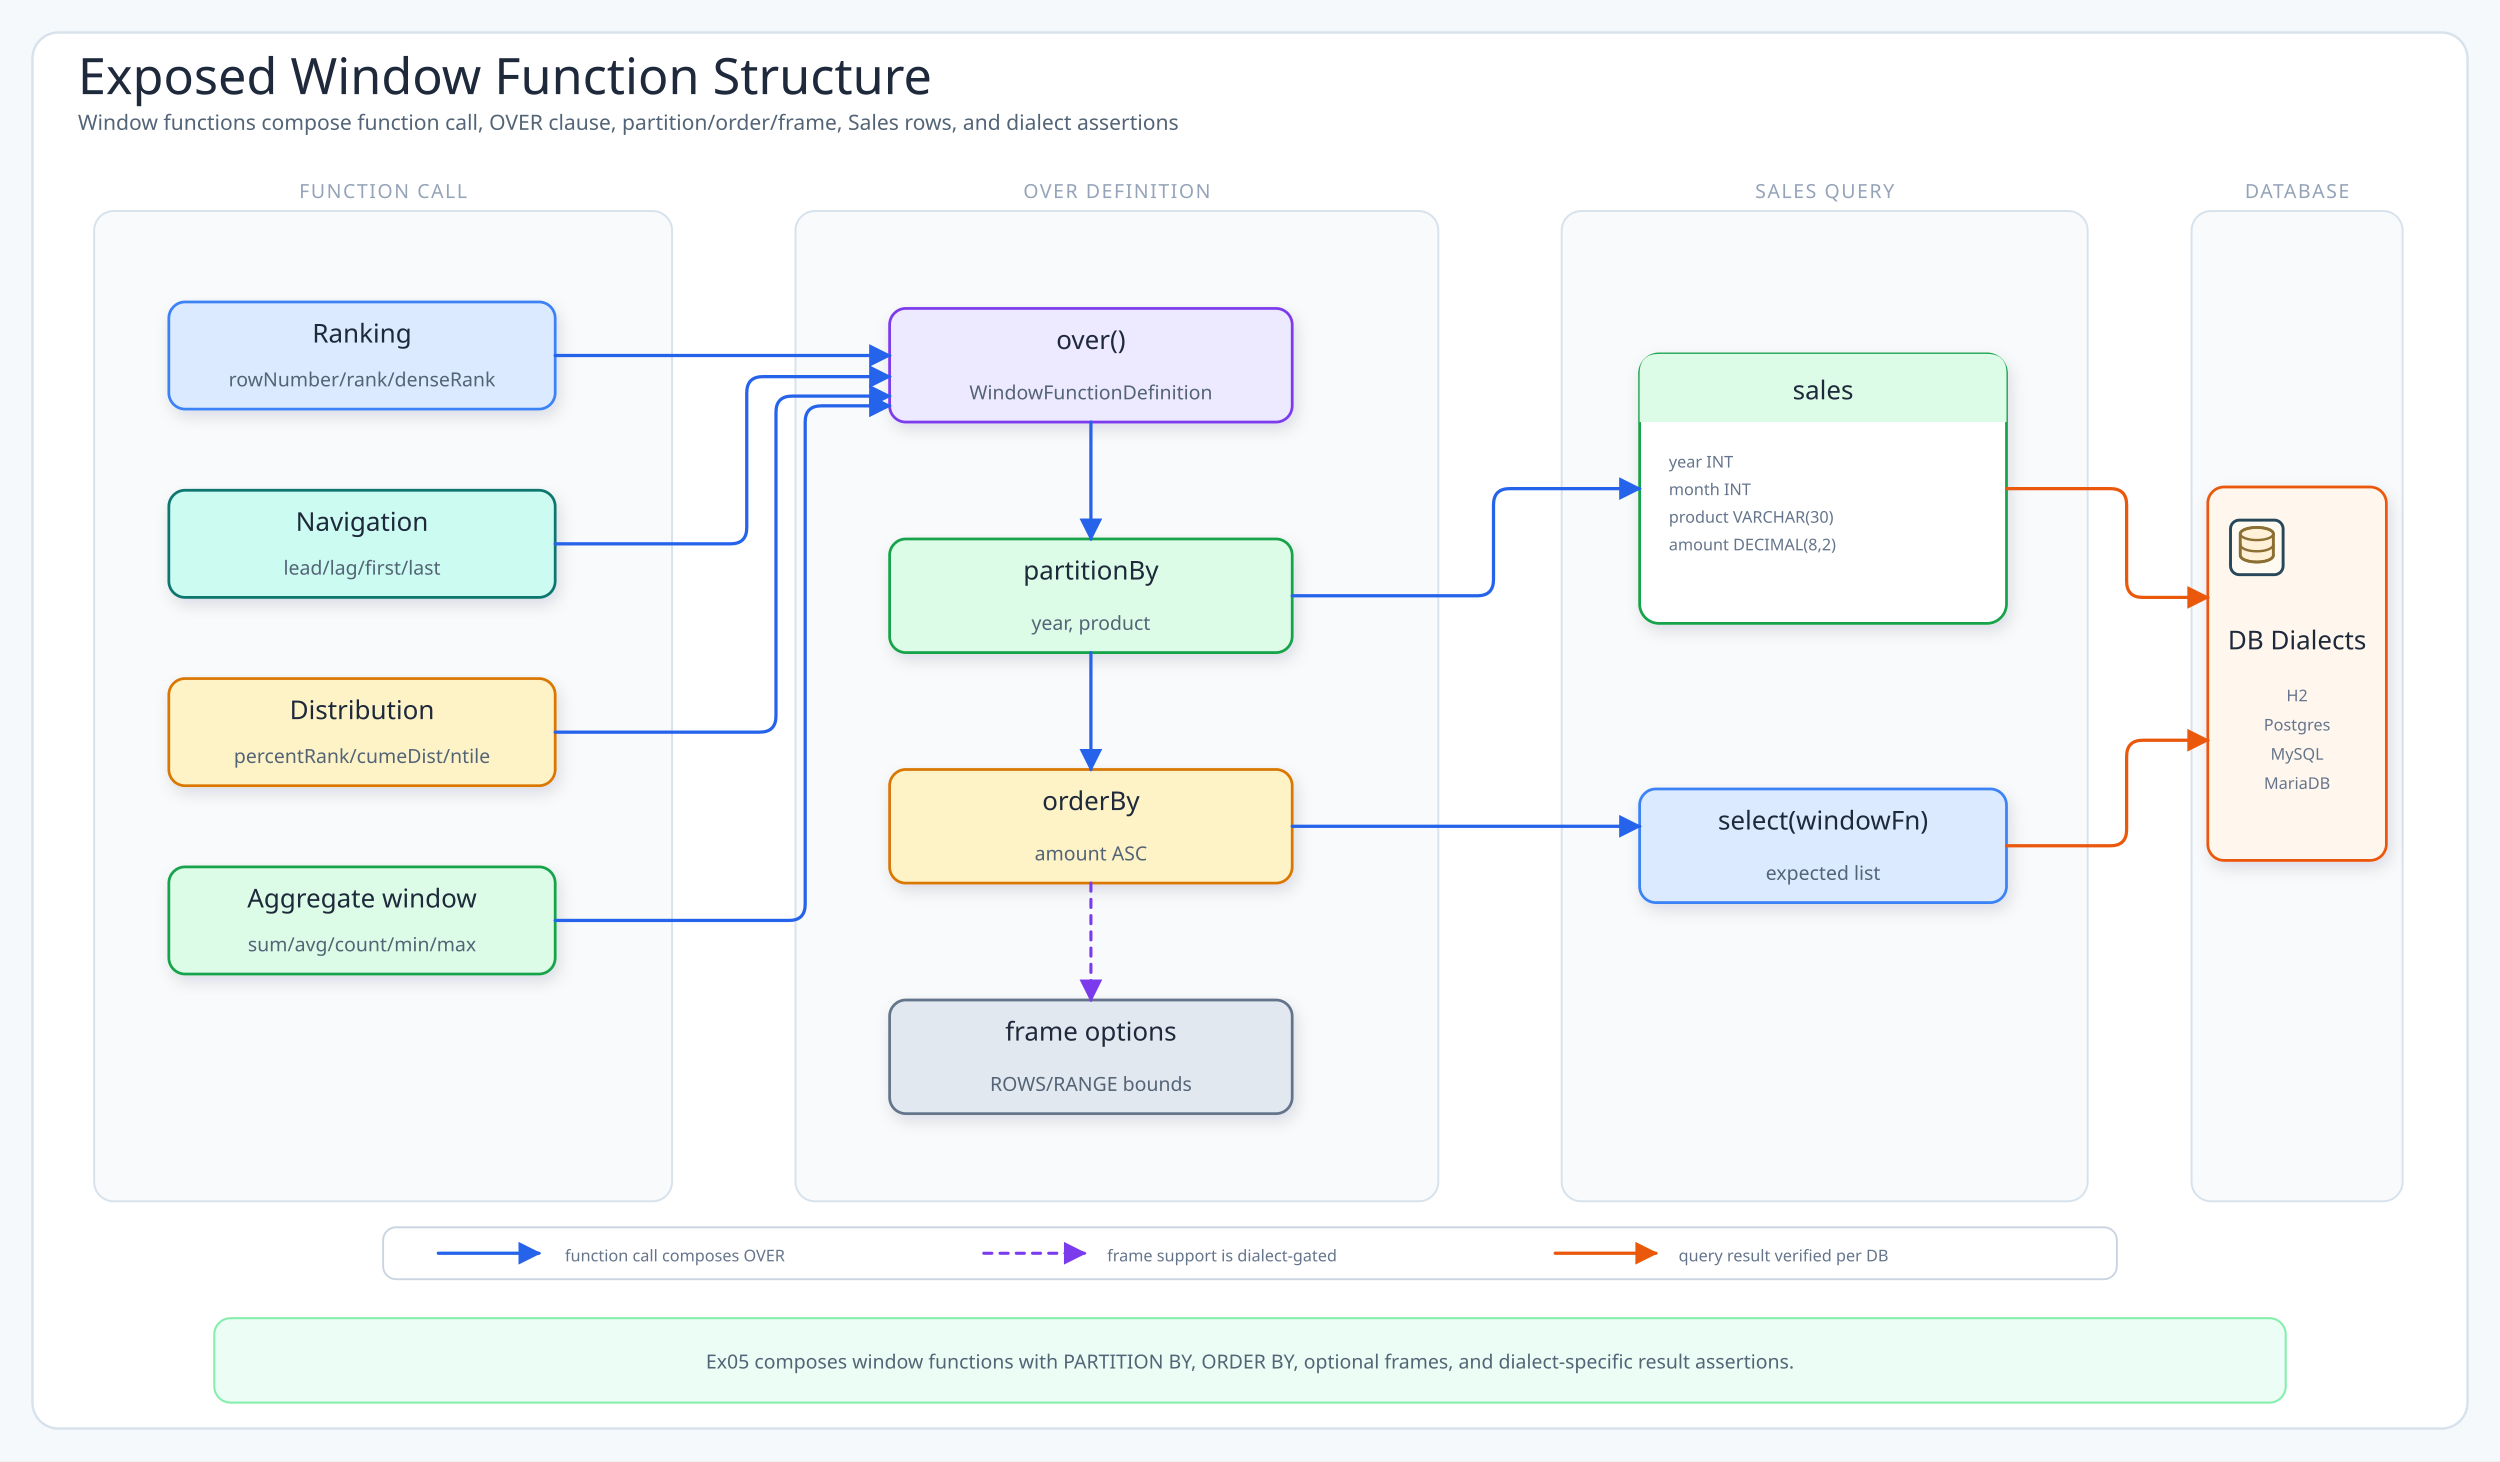
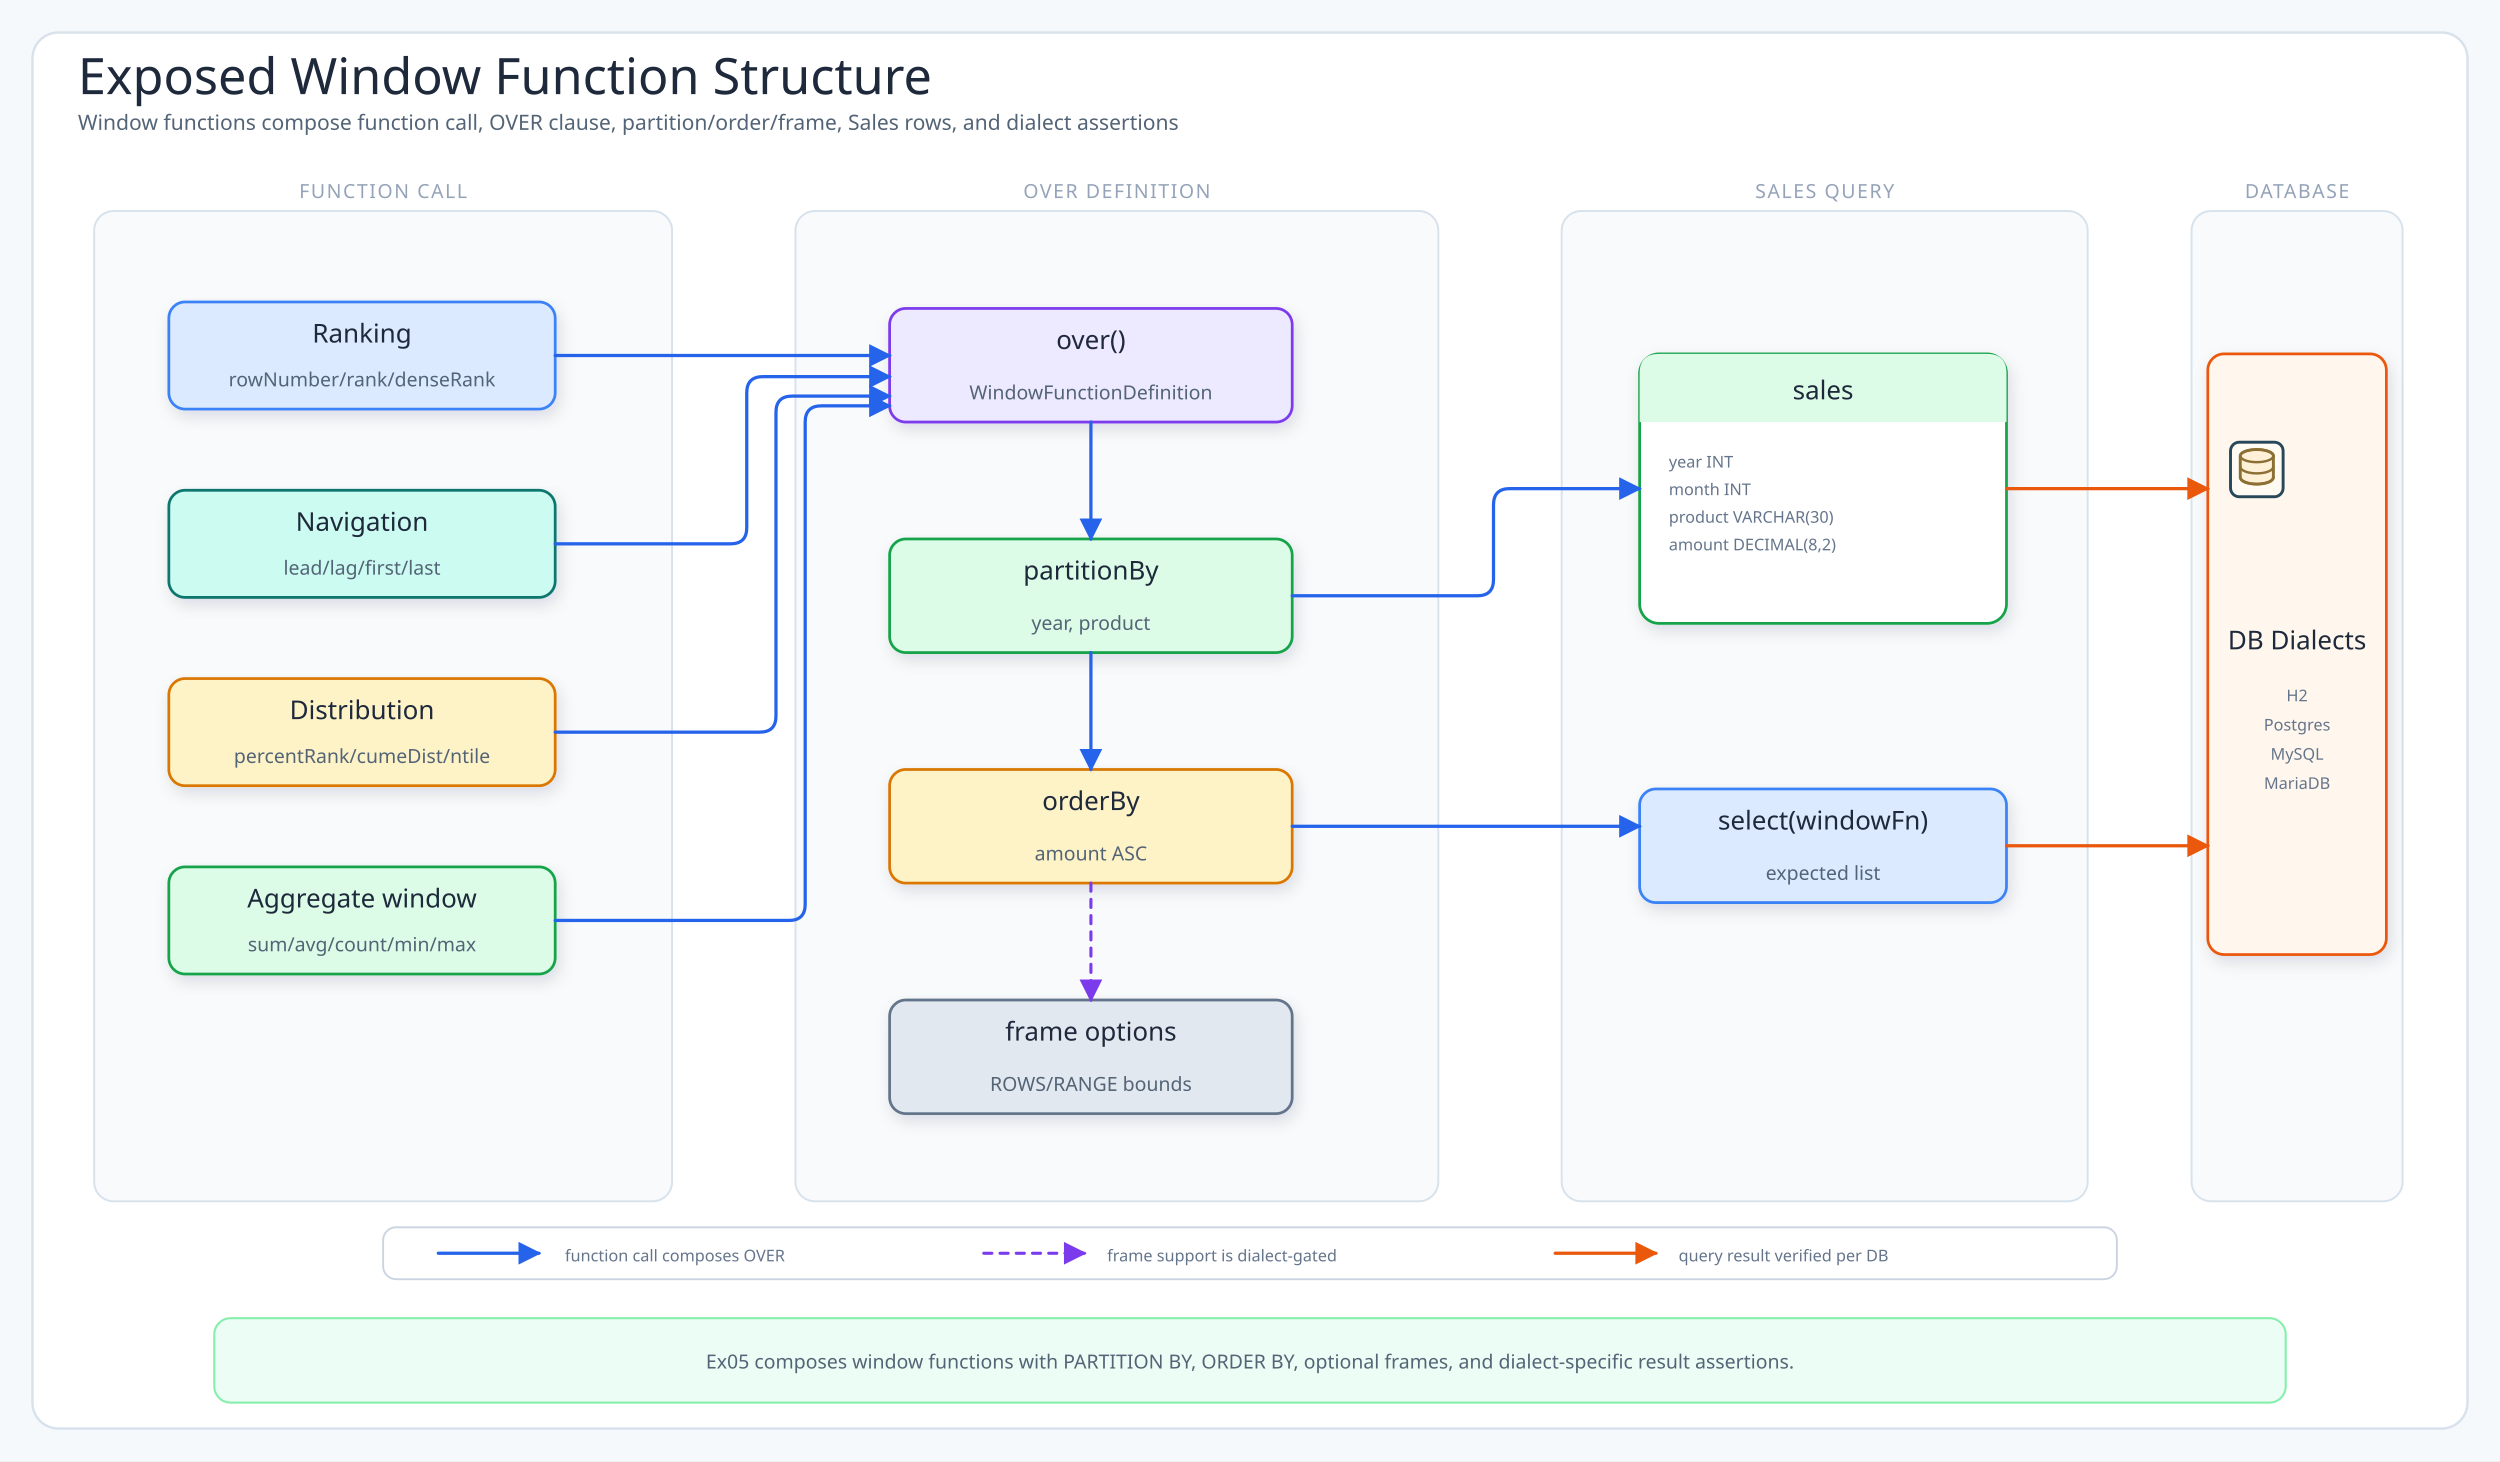
<svg xmlns="http://www.w3.org/2000/svg" viewBox="0 0 1540 900" width="1540" height="900" role="img" aria-label="Exposed Window Function Structure">
  <defs>
    <filter id="shadow" x="-10%" y="-10%" width="120%" height="130%">
      <feDropShadow dx="2" dy="4" stdDeviation="5" flood-color="#1f2937" flood-opacity="0.12" />
    </filter>
    <marker id="arrow" markerUnits="userSpaceOnUse" markerWidth="14" markerHeight="14" viewBox="0 0 10 10" refX="9" refY="5" orient="auto">
      <path d="M 0 0 L 10 5 L 0 10 Z" fill="#64748b" stroke="#64748b" stroke-dasharray="none" style="stroke-dasharray:none!important" stroke-width="0" />
    </marker>
    <marker id="arrowBlue" markerUnits="userSpaceOnUse" markerWidth="14" markerHeight="14" viewBox="0 0 10 10" refX="9" refY="5" orient="auto">
      <path d="M 0 0 L 10 5 L 0 10 Z" fill="#2563eb" stroke="#2563eb" stroke-dasharray="none" style="stroke-dasharray:none!important" stroke-width="0" />
    </marker>
    <marker id="arrowPurple" markerUnits="userSpaceOnUse" markerWidth="14" markerHeight="14" viewBox="0 0 10 10" refX="9" refY="5" orient="auto">
      <path d="M 0 0 L 10 5 L 0 10 Z" fill="#7c3aed" stroke="#7c3aed" stroke-dasharray="none" style="stroke-dasharray:none!important" stroke-width="0" />
    </marker>
    <marker id="arrowOrange" markerUnits="userSpaceOnUse" markerWidth="14" markerHeight="14" viewBox="0 0 10 10" refX="9" refY="5" orient="auto">
      <path d="M 0 0 L 10 5 L 0 10 Z" fill="#ea580c" stroke="#ea580c" stroke-dasharray="none" style="stroke-dasharray:none!important" stroke-width="0" />
    </marker>
    <marker id="arrowPink" markerUnits="userSpaceOnUse" markerWidth="14" markerHeight="14" viewBox="0 0 10 10" refX="9" refY="5" orient="auto">
      <path d="M 0 0 L 10 5 L 0 10 Z" fill="#db2777" stroke="#db2777" stroke-dasharray="none" style="stroke-dasharray:none!important" stroke-width="0" />
    </marker>
    <style>
.canvas{fill:#f6f9fc}.frame{fill:#fff;stroke:#d7e2ec;stroke-width:1.5}
.title{font-family:"Architects Daughter";font-size:31px;fill:#1e293b}
.subtitle,.detail{font-family:"Comic Mono";fill:#536476}
.subtitle{font-size:13px}.detail{font-size:12px}.tiny{font-family:"Comic Mono";font-size:10px;fill:#64748b}
.label{font-family:"Architects Daughter";font-size:16px;fill:#1e293b}
.panelTitle{font-family:"Architects Daughter";font-size:12px;letter-spacing:.08em;fill:#94a3b8}
.card{stroke-width:1.7;filter:url(#shadow)}.panel{fill:#f8fafc;stroke:#d7e2ec;stroke-width:1.2}
.arrow{fill:none;stroke:#2563eb;stroke-width:2;stroke-linecap:round;stroke-linejoin:round;marker-end:url(#arrowBlue)}
.runtimeUse{fill:none;stroke:#7c3aed;stroke-width:1.9;stroke-dasharray:5 5;stroke-linecap:round;stroke-linejoin:round;marker-end:url(#arrowPurple)}
.dbUse{fill:none;stroke:#ea580c;stroke-width:2;stroke-linecap:round;stroke-linejoin:round;marker-end:url(#arrowOrange)}
.savepoint{fill:none;stroke:#db2777;stroke-width:1.9;stroke-dasharray:7 4;stroke-linecap:round;stroke-linejoin:round;marker-end:url(#arrowPink)}
.returnLine{fill:none;stroke:#64748b;stroke-width:1.8;stroke-dasharray:6 5;stroke-linecap:round;stroke-linejoin:round;marker-end:url(#arrow)}
.edge{fill:none}
.lifeline{stroke:#cbd5e1;stroke-width:1.5;stroke-dasharray:5 6}
</style>
  </defs>
  <rect width="1540" height="900" class="canvas" />
  <rect x="20" y="20" width="1500" height="860" rx="16" class="frame" />
  <text x="48" y="58" class="title">Exposed Window Function Structure</text>
  <text x="48" y="80" class="subtitle">Window functions compose function call, OVER clause, partition/order/frame, Sales rows, and dialect assertions</text>
  <rect x="58" y="130" width="356" height="610" rx="12" class="panel" />
  <text x="236" y="122" class="panelTitle" text-anchor="middle">FUNCTION CALL</text>
  <rect x="104" y="186" width="238" height="66" rx="10" fill="#dbeafe" stroke="#3b82f6" class="card" />
  <text x="223" y="211" class="label" text-anchor="middle">Ranking</text>
  <text x="223" y="238" class="detail" text-anchor="middle">rowNumber/rank/denseRank</text>
  <rect x="104" y="302" width="238" height="66" rx="10" fill="#ccfbf1" stroke="#0f766e" class="card" />
  <text x="223" y="327" class="label" text-anchor="middle">Navigation</text>
  <text x="223" y="354" class="detail" text-anchor="middle">lead/lag/first/last</text>
  <rect x="104" y="418" width="238" height="66" rx="10" fill="#fef3c7" stroke="#d97706" class="card" />
  <text x="223" y="443" class="label" text-anchor="middle">Distribution</text>
  <text x="223" y="470" class="detail" text-anchor="middle">percentRank/cumeDist/ntile</text>
  <rect x="104" y="534" width="238" height="66" rx="10" fill="#dcfce7" stroke="#16a34a" class="card" />
  <text x="223" y="559" class="label" text-anchor="middle">Aggregate window</text>
  <text x="223" y="586" class="detail" text-anchor="middle">sum/avg/count/min/max</text>
  <rect x="490" y="130" width="396" height="610" rx="12" class="panel" />
  <text x="688" y="122" class="panelTitle" text-anchor="middle">OVER DEFINITION</text>
  <rect x="548" y="190" width="248" height="70" rx="10" fill="#ede9fe" stroke="#7c3aed" class="card" />
  <text x="672" y="215" class="label" text-anchor="middle">over()</text>
  <text x="672" y="246" class="detail" text-anchor="middle">WindowFunctionDefinition</text>
  <rect x="548" y="332" width="248" height="70" rx="10" fill="#dcfce7" stroke="#16a34a" class="card" />
  <text x="672" y="357" class="label" text-anchor="middle">partitionBy</text>
  <text x="672" y="388" class="detail" text-anchor="middle">year, product</text>
  <rect x="548" y="474" width="248" height="70" rx="10" fill="#fef3c7" stroke="#d97706" class="card" />
  <text x="672" y="499" class="label" text-anchor="middle">orderBy</text>
  <text x="672" y="530" class="detail" text-anchor="middle">amount ASC</text>
  <rect x="548" y="616" width="248" height="70" rx="10" fill="#e2e8f0" stroke="#64748b" class="card" />
  <text x="672" y="641" class="label" text-anchor="middle">frame options</text>
  <text x="672" y="672" class="detail" text-anchor="middle">ROWS/RANGE bounds</text>
  <rect x="962" y="130" width="324" height="610" rx="12" class="panel" />
  <text x="1124" y="122" class="panelTitle" text-anchor="middle">SALES QUERY</text>
  <rect x="1010" y="218" width="226" height="166" rx="12" fill="#fff" stroke="#16a34a" class="card" />
  <path d="M1010,260 L1010,230 Q1010,218 1022,218 L1224,218 Q1236,218 1236,230 L1236,260 Z" fill="#dcfce7" />
  <text x="1123" y="246" class="label" text-anchor="middle">sales</text>
  <text x="1028" y="288" class="tiny">year INT</text>
  <text x="1028" y="305" class="tiny">month INT</text>
  <text x="1028" y="322" class="tiny">product VARCHAR(30)</text>
  <text x="1028" y="339" class="tiny">amount DECIMAL(8,2)</text>
  <rect x="1010" y="486" width="226" height="70" rx="10" fill="#dbeafe" stroke="#3b82f6" class="card" />
  <text x="1123" y="511" class="label" text-anchor="middle">select(windowFn)</text>
  <text x="1123" y="542" class="detail" text-anchor="middle">expected list</text>
  <rect x="1350" y="130" width="130" height="610" rx="12" class="panel" />
  <text x="1415" y="122" class="panelTitle" text-anchor="middle">DATABASE</text>
-   <rect x="1360" y="300" width="110" height="230" rx="10" fill="#fff7ed" stroke="#ea580c" class="card" />
-   <g data-bluetape4k-icon="generic/database-server" transform="translate(1371 318) scale(.30)">
+   <rect x="1360" y="218" width="110" height="370" rx="10" fill="#fff7ed" stroke="#ea580c" class="card" />
+   <g data-bluetape4k-icon="generic/database-server" transform="translate(1371 270) scale(.30)">
    <rect x="10" y="8" width="108" height="112" rx="18" fill="#fffaf2" stroke="#28485a" stroke-width="6" />
    <ellipse cx="64" cy="36" rx="34" ry="13" fill="#fff0d8" stroke="#8c6f33" stroke-width="6" />
    <path d="M30 36v44c0 8 15 14 34 14s34-6 34-14V36" fill="#fff0d8" stroke="#8c6f33" stroke-width="6" stroke-linejoin="round" />
    <ellipse cx="64" cy="36" rx="34" ry="13" fill="none" stroke="#8c6f33" stroke-width="5" />
    <path d="M30 58c0 8 15 14 34 14s34-6 34-14" fill="none" stroke="#8c6f33" stroke-width="5" stroke-linecap="round" />
    <path d="M30 80c0 8 15 14 34 14s34-6 34-14" fill="none" stroke="#8c6f33" stroke-width="5" stroke-linecap="round" />
  </g>
  <text x="1415" y="400" class="label" text-anchor="middle">DB Dialects</text>
  <text x="1415" y="432" class="tiny" text-anchor="middle">H2</text>
  <text x="1415" y="450" class="tiny" text-anchor="middle">Postgres</text>
  <text x="1415" y="468" class="tiny" text-anchor="middle">MySQL</text>
  <text x="1415" y="486" class="tiny" text-anchor="middle">MariaDB</text>
  <path data-connector="ranking-to-over" d="M342,219 L548,219" class="arrow edge" />
  <path data-connector="navigation-to-over" d="M342,335 L450,335 Q460,335 460,325 L460,242 Q460,232 470,232 L548,232" class="arrow edge" />
  <path data-connector="distribution-to-over" d="M342,451 L468,451 Q478,451 478,441 L478,254 Q478,244 488,244 L548,244" class="arrow edge" />
  <path data-connector="aggregate-window-to-over" d="M342,567 L486,567 Q496,567 496,557 L496,260 Q496,250 506,250 L548,250" class="arrow edge" />
  <path data-connector="over-to-partition-by" d="M672,260 L672,332" class="arrow edge" />
  <path data-connector="partition-by-to-order-by" d="M672,402 L672,474" class="arrow edge" />
  <path data-connector="order-by-to-frame-options" d="M672,544 L672,616" class="runtimeUse edge" />
  <path data-connector="partition-by-to-sales" d="M796,367 L910,367 Q920,367 920,357 L920,311 Q920,301 930,301 L1010,301" class="arrow edge" />
  <path data-connector="order-by-to-select-window" d="M796,509 L1010,509" class="arrow edge" />
-   <path data-connector="sales-to-db" d="M1236,301 L1300,301 Q1310,301 1310,311 L1310,358 Q1310,368 1320,368 L1360,368" class="dbUse edge" />
-   <path data-connector="select-window-to-db" d="M1236,521 L1300,521 Q1310,521 1310,511 L1310,466 Q1310,456 1320,456 L1360,456" class="dbUse edge" />
+   <path data-connector="sales-to-db" d="M1236,301 L1360,301" class="dbUse edge" />
+   <path data-connector="select-window-to-db" d="M1236,521 L1360,521" class="dbUse edge" />
  <rect x="236" y="756" width="1068" height="32" rx="8" fill="#ffffff" stroke="#cbd5e1" stroke-width="1.2" />
  <path d="M270,772 L332,772" class="arrow" />
  <text x="348" y="777" class="tiny">function call composes OVER</text>
  <path d="M606,772 L668,772" class="runtimeUse" />
  <text x="682" y="777" class="tiny">frame support is dialect-gated</text>
  <path d="M958,772 L1020,772" class="dbUse" />
  <text x="1034" y="777" class="tiny">query result verified per DB</text>
  <rect x="132" y="812" width="1276" height="52" rx="10" fill="#ecfdf5" stroke="#86efac" stroke-width="1.3" />
  <text x="770" y="843" class="detail" text-anchor="middle">Ex05 composes window functions with PARTITION BY, ORDER BY, optional frames, and dialect-specific result assertions.</text>
</svg>
